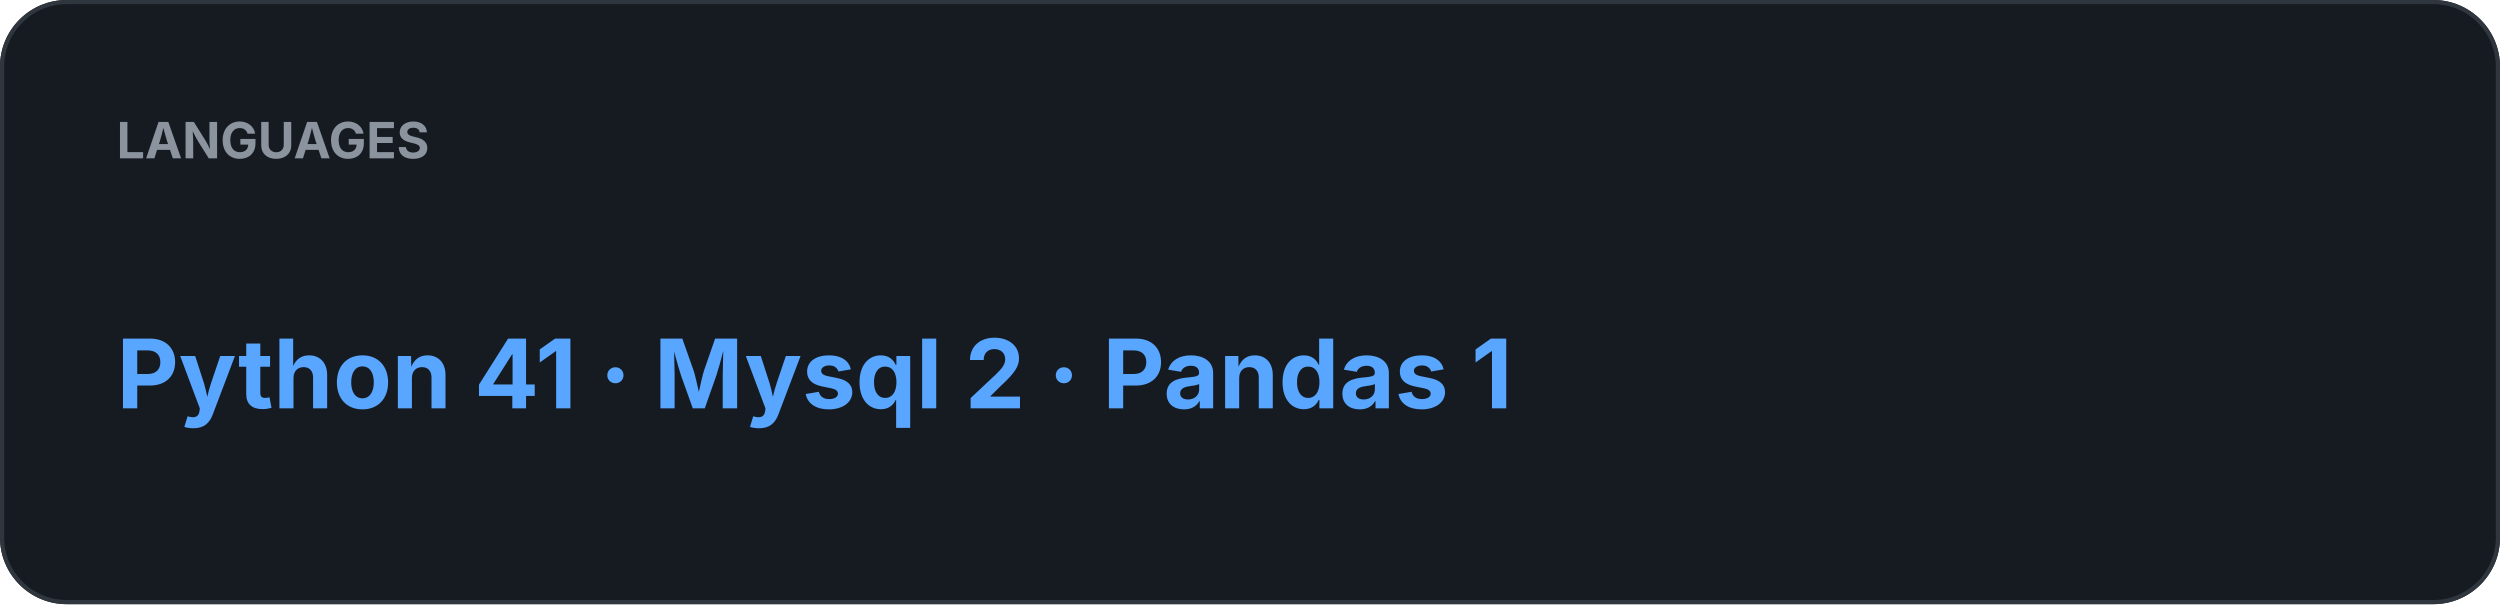
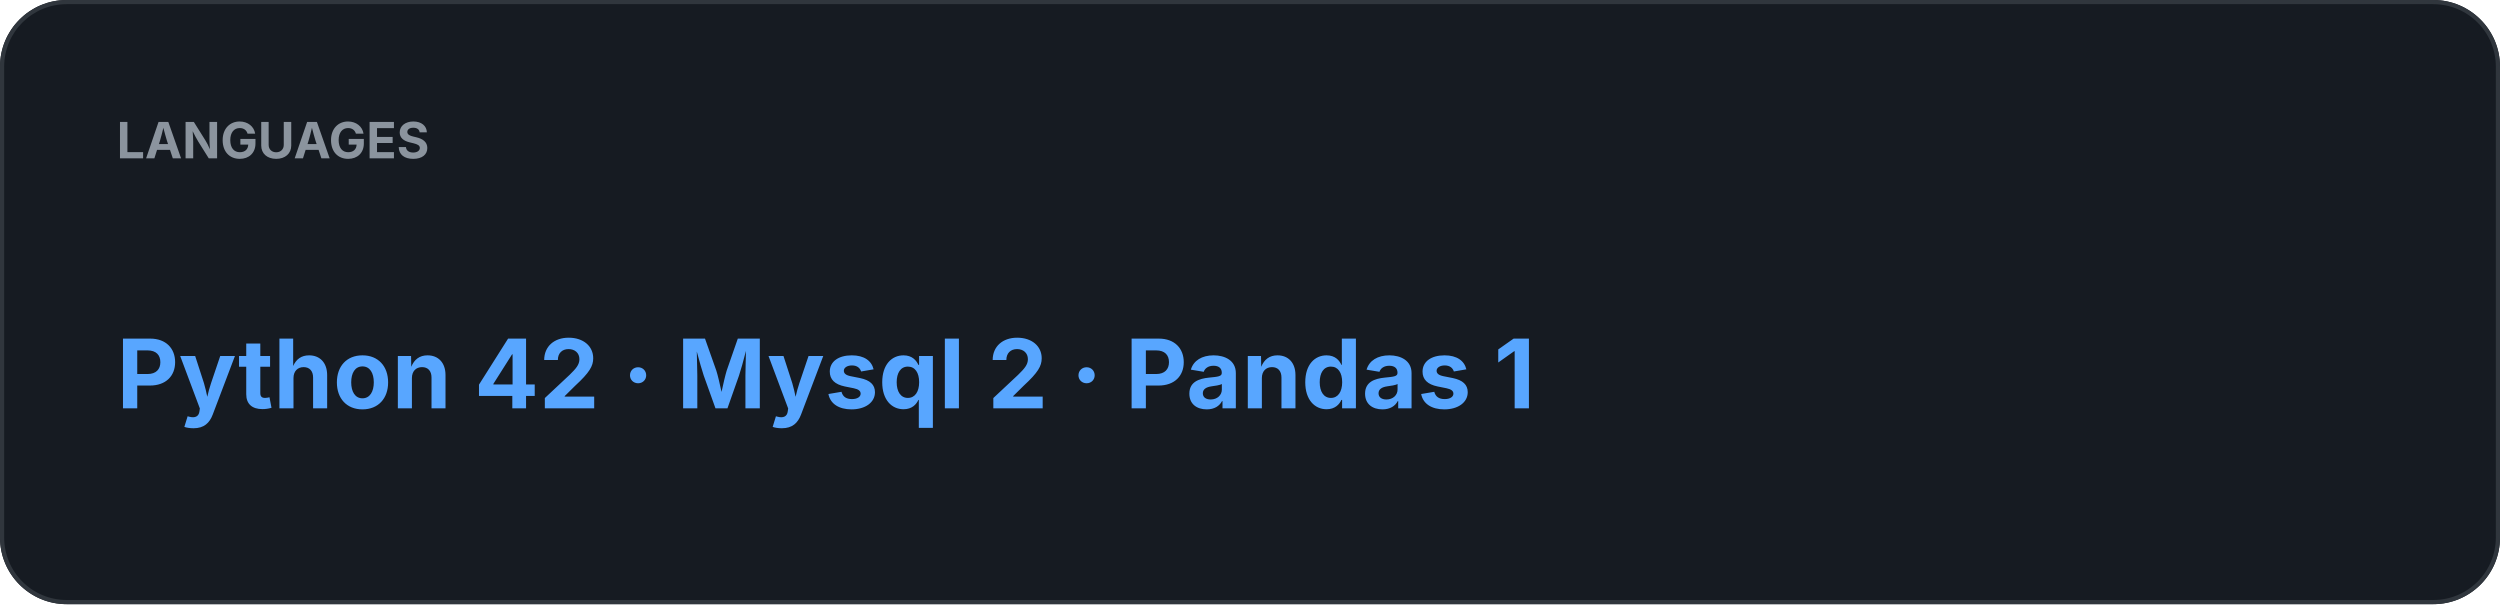
<svg xmlns="http://www.w3.org/2000/svg" width="600" height="145" viewBox="0 0 600 145">
  <rect width="100%" height="100%" rx="16" fill="#161B22" />
  <rect x="0.5" y="0.5" width="599" height="144" rx="15.5" fill="none" stroke="#30363D" />
  <text x="28" y="38" fill="#8B949E" font-family="-apple-system,BlinkMacSystemFont,Segoe UI,sans-serif" font-size="12" font-weight="700">LANGUAGES</text>
-   <text x="28" y="98" fill="#58A6FF" font-family="-apple-system,BlinkMacSystemFont,Segoe UI,sans-serif" font-size="23" font-weight="700">Python 41  ·  Mysql 2  ·  Pandas 1</text>
+   <text x="28" y="98" fill="#58A6FF" font-family="-apple-system,BlinkMacSystemFont,Segoe UI,sans-serif" font-size="23" font-weight="700">Python 42  ·  Mysql 2  ·  Pandas 1</text>
</svg>
